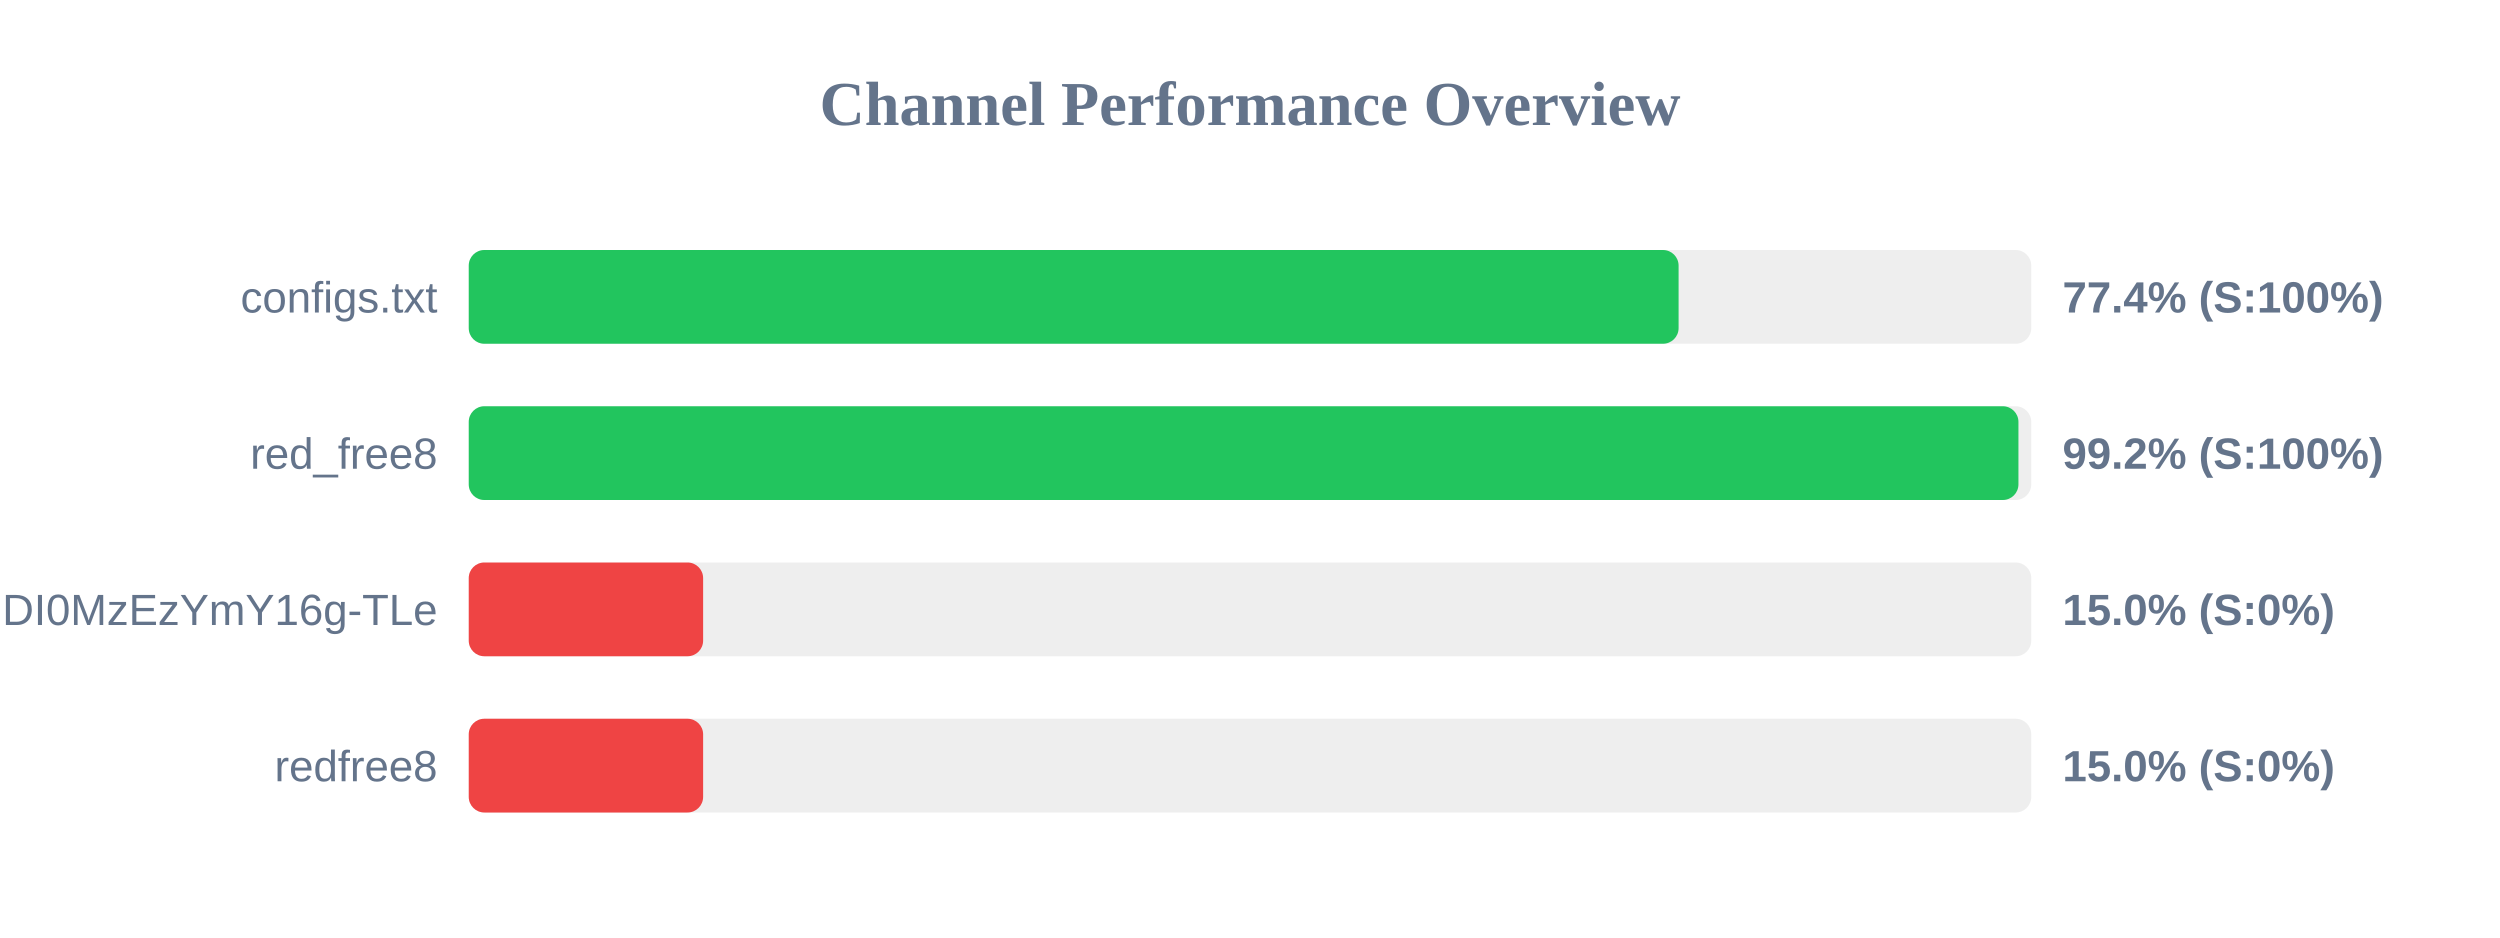
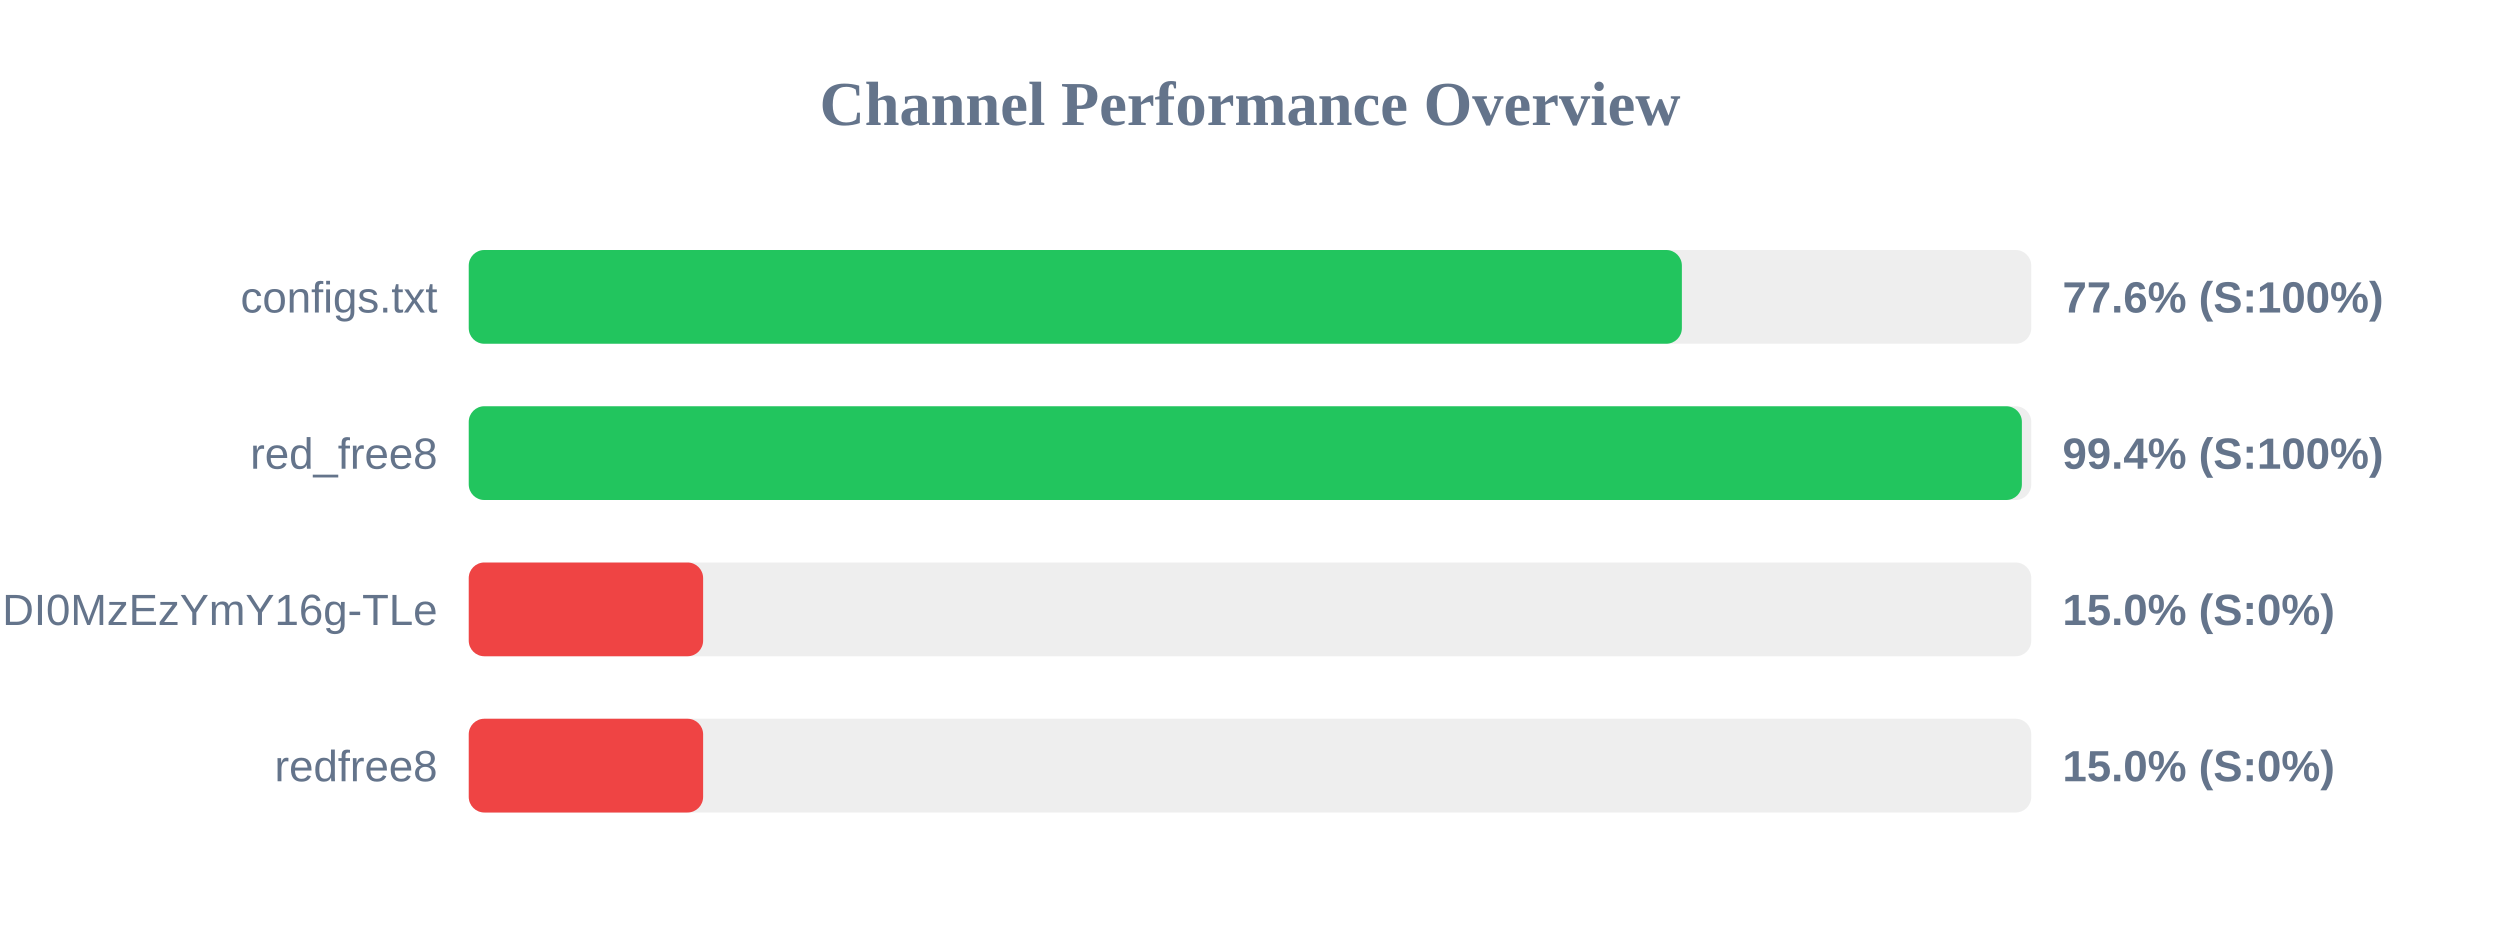
<svg xmlns="http://www.w3.org/2000/svg" width="800" height="300" version="1.1">
  <style>
        .row { font: 14px Arial; fill: #64748b; }
        .score { font: bold 14px Arial; fill: #64748b; }
    </style>
  <text x="400" y="40" text-anchor="middle" font-size="20px" font-weight="bold" fill="#64748b">Channel Performance Overview</text>
  <rect x="150" y="80" width="500" height="30" fill="#eee" rx="5" />
-   <rect x="150" y="80" width="387.15" height="30" fill="#22c55e" rx="5" />
+   <rect x="150" y="80" width="388.2" height="30" fill="#22c55e" rx="5" />
  <text x="140" y="100" text-anchor="end" class="row">configs.txt</text>
-   <text x="660" y="100" text-anchor="start" class="score">77.4% (S:100%)</text>
+   <text x="660" y="100" text-anchor="start" class="score">77.6% (S:100%)</text>
  <rect x="150" y="130" width="500" height="30" fill="#eee" rx="5" />
-   <rect x="150" y="130" width="495.9" height="30" fill="#22c55e" rx="5" />
+   <rect x="150" y="130" width="497.0" height="30" fill="#22c55e" rx="5" />
  <text x="140" y="150" text-anchor="end" class="row">red_free8</text>
-   <text x="660" y="150" text-anchor="start" class="score">99.2% (S:100%)</text>
+   <text x="660" y="150" text-anchor="start" class="score">99.4% (S:100%)</text>
  <rect x="150" y="180" width="500" height="30" fill="#eee" rx="5" />
  <rect x="150" y="180" width="75.0" height="30" fill="#ef4444" rx="5" />
  <text x="140" y="200" text-anchor="end" class="row">NjEzODY1NDgyOCwxNzQ1NDI0MzEzYmY16g-TLe</text>
  <text x="660" y="200" text-anchor="start" class="score">15.0% (S:0%)</text>
  <rect x="150" y="230" width="500" height="30" fill="#eee" rx="5" />
  <rect x="150" y="230" width="75.0" height="30" fill="#ef4444" rx="5" />
  <text x="140" y="250" text-anchor="end" class="row">redfree8</text>
  <text x="660" y="250" text-anchor="start" class="score">15.0% (S:0%)</text>
</svg>
